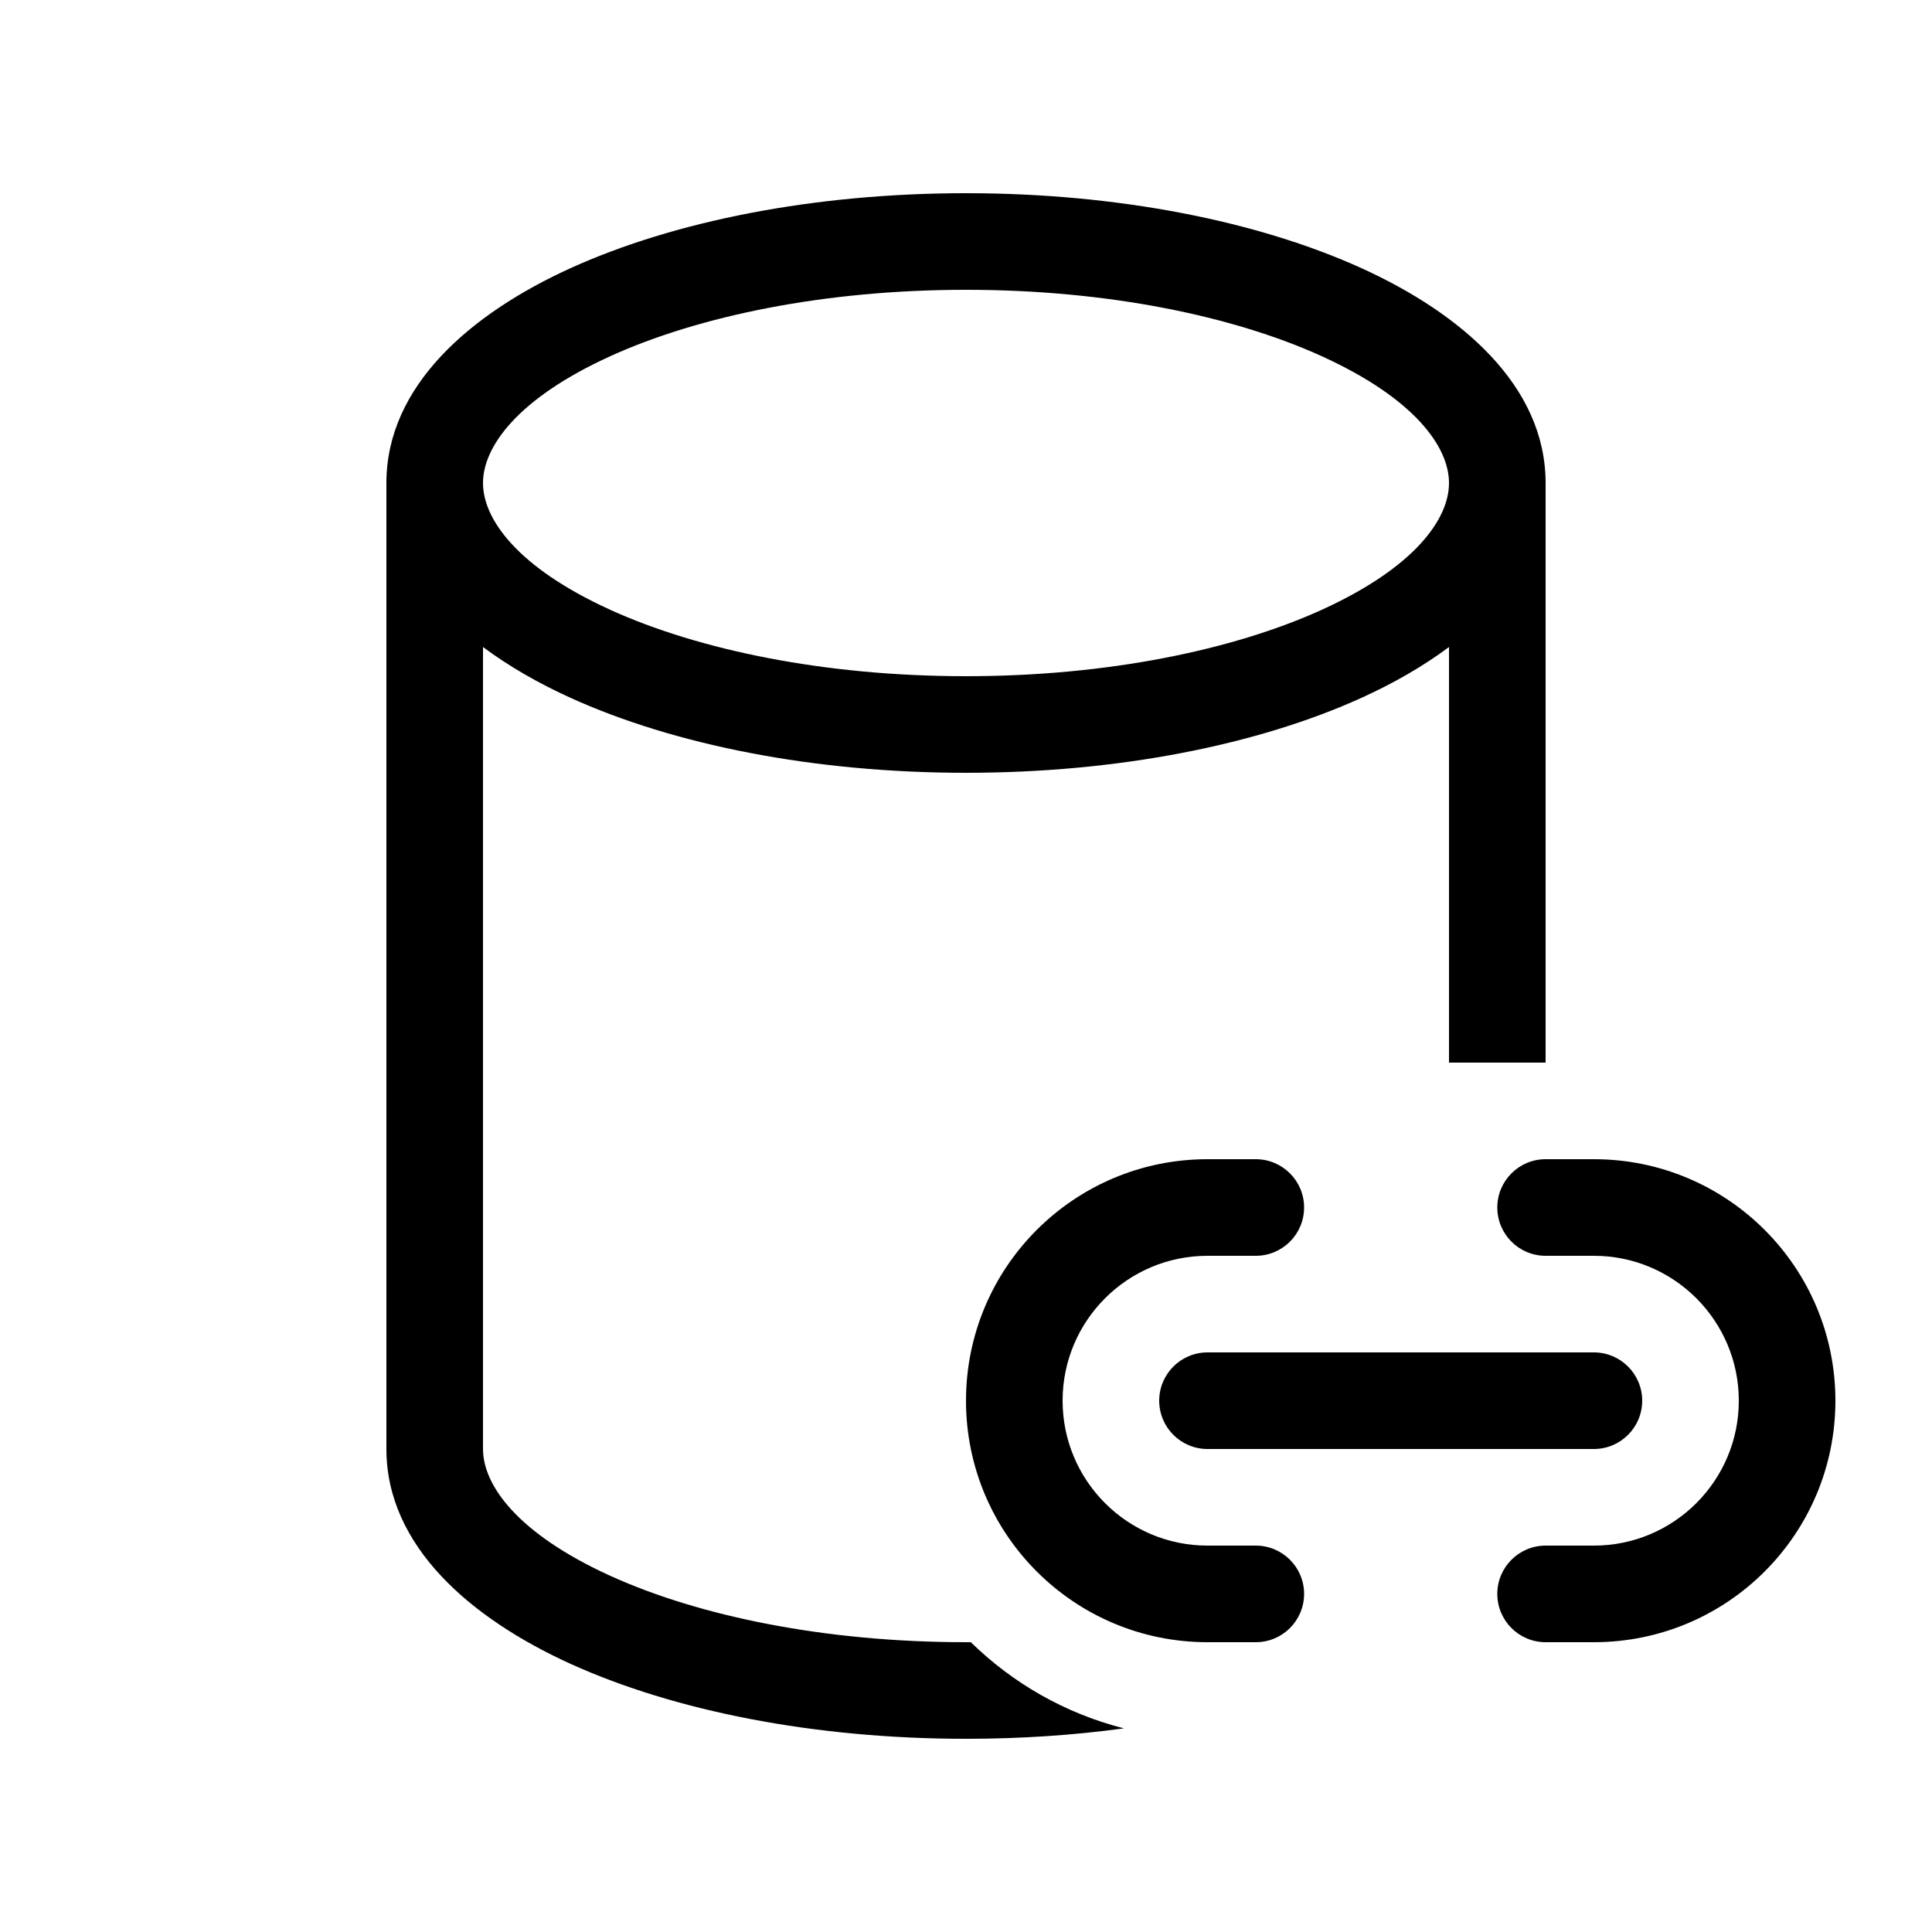
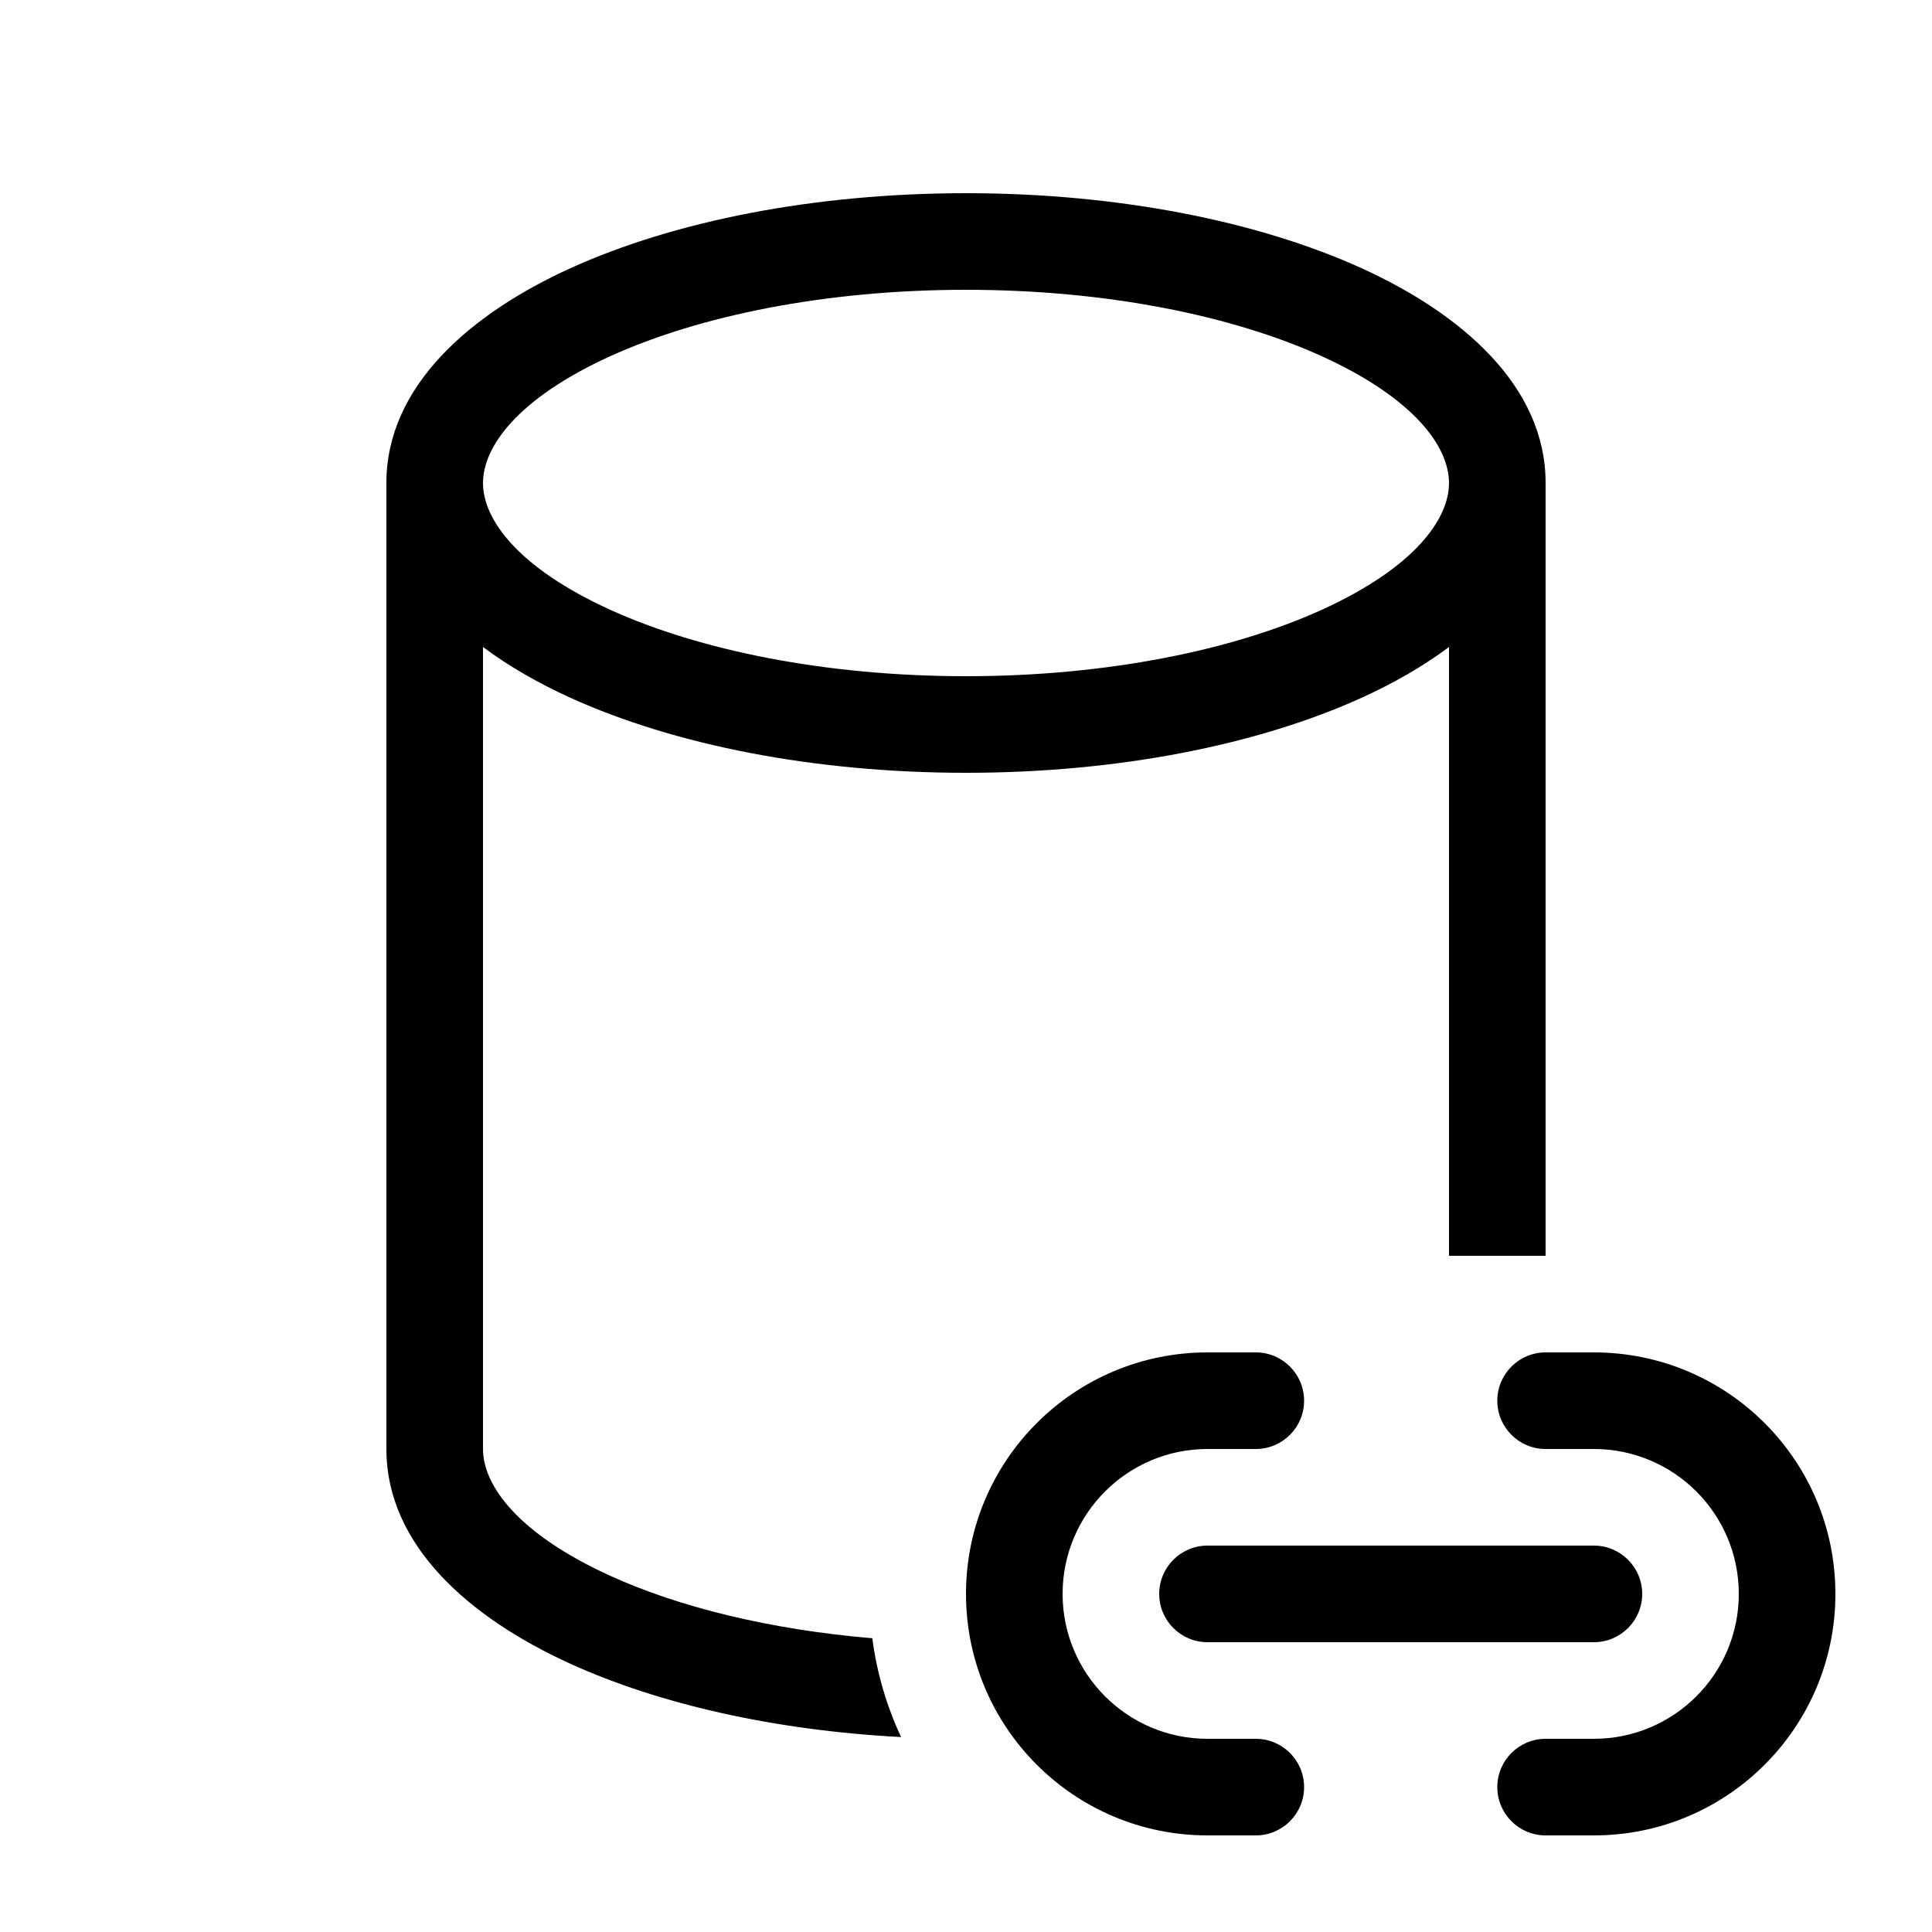
<svg xmlns="http://www.w3.org/2000/svg" viewBox="0 0 20 20" fill="none">
-   <path d="M4 5C4 3.993 4.875 3.245 5.904 2.777C6.978 2.289 8.427 2 10 2C11.573 2 13.022 2.289 14.096 2.777C15.125 3.245 16 3.993 16 5V11H15V6.698C14.729 6.9 14.42 7.076 14.096 7.223C13.022 7.711 11.573 8 10 8C8.427 8 6.978 7.711 5.904 7.223C5.58 7.076 5.271 6.9 5 6.698V15C5 15.374 5.356 15.875 6.318 16.313C7.234 16.729 8.536 17 10 17L10.05 17C10.484 17.425 11.028 17.738 11.635 17.892C11.114 17.963 10.565 18 10 18C8.427 18 6.978 17.711 5.904 17.223C4.875 16.755 4 16.007 4 15V5ZM5 5C5 5.374 5.356 5.875 6.318 6.313C7.234 6.729 8.536 7 10 7C11.464 7 12.766 6.729 13.682 6.313C14.644 5.875 15 5.374 15 5C15 4.626 14.644 4.125 13.682 3.687C12.766 3.271 11.464 3 10 3C8.536 3 7.234 3.271 6.318 3.687C5.356 4.125 5 4.626 5 5ZM12.5 12C11.119 12 10 13.119 10 14.5C10 15.881 11.119 17 12.5 17H13C13.276 17 13.5 16.776 13.5 16.5C13.5 16.224 13.276 16 13 16H12.5C11.672 16 11 15.328 11 14.5C11 13.672 11.672 13 12.5 13H13C13.276 13 13.5 12.776 13.5 12.5C13.5 12.224 13.276 12 13 12H12.5ZM16 12C15.724 12 15.5 12.224 15.5 12.5C15.5 12.776 15.724 13 16 13H16.5C17.328 13 18 13.672 18 14.5C18 15.328 17.328 16 16.5 16H16C15.724 16 15.5 16.224 15.5 16.5C15.5 16.776 15.724 17 16 17H16.5C17.881 17 19 15.881 19 14.5C19 13.119 17.881 12 16.5 12H16ZM12 14.5C12 14.224 12.224 14 12.5 14H16.5C16.776 14 17 14.224 17 14.5C17 14.776 16.776 15 16.5 15H12.5C12.224 15 12 14.776 12 14.5Z" fill="currentColor" />
+   <path d="M4 5C4 3.993 4.875 3.245 5.904 2.777C6.978 2.289 8.427 2 10 2C11.573 2 13.022 2.289 14.096 2.777C15.125 3.245 16 3.993 16 5V13H15V6.698C14.729 6.9 14.42 7.076 14.096 7.223C13.022 7.711 11.573 8 10 8C8.427 8 6.978 7.711 5.904 7.223C5.58 7.076 5.271 6.9 5 6.698V15C5 15.374 5.356 15.875 6.318 16.313C7.026 16.635 7.964 16.869 9.03 16.959C9.077 17.321 9.18 17.665 9.328 17.982C8.017 17.913 6.823 17.641 5.904 17.223C4.875 16.755 4 16.007 4 15V5ZM5 5C5 5.374 5.356 5.875 6.318 6.313C7.234 6.729 8.536 7 10 7C11.464 7 12.766 6.729 13.682 6.313C14.644 5.875 15 5.374 15 5C15 4.626 14.644 4.125 13.682 3.687C12.766 3.271 11.464 3 10 3C8.536 3 7.234 3.271 6.318 3.687C5.356 4.125 5 4.626 5 5ZM12.5 14C11.119 14 10 15.119 10 16.5C10 17.881 11.119 19 12.5 19H13C13.276 19 13.5 18.776 13.5 18.5C13.5 18.224 13.276 18 13 18H12.5C11.672 18 11 17.328 11 16.5C11 15.672 11.672 15 12.5 15H13C13.276 15 13.5 14.776 13.5 14.5C13.5 14.224 13.276 14 13 14H12.5ZM16 14C15.724 14 15.5 14.224 15.5 14.5C15.5 14.776 15.724 15 16 15H16.5C17.328 15 18 15.672 18 16.5C18 17.328 17.328 18 16.5 18H16C15.724 18 15.5 18.224 15.5 18.5C15.5 18.776 15.724 19 16 19H16.5C17.881 19 19 17.881 19 16.5C19 15.119 17.881 14 16.5 14H16ZM12 16.5C12 16.224 12.224 16 12.5 16H16.5C16.776 16 17 16.224 17 16.5C17 16.776 16.776 17 16.5 17H12.5C12.224 17 12 16.776 12 16.5Z" fill="currentColor" />
</svg>
